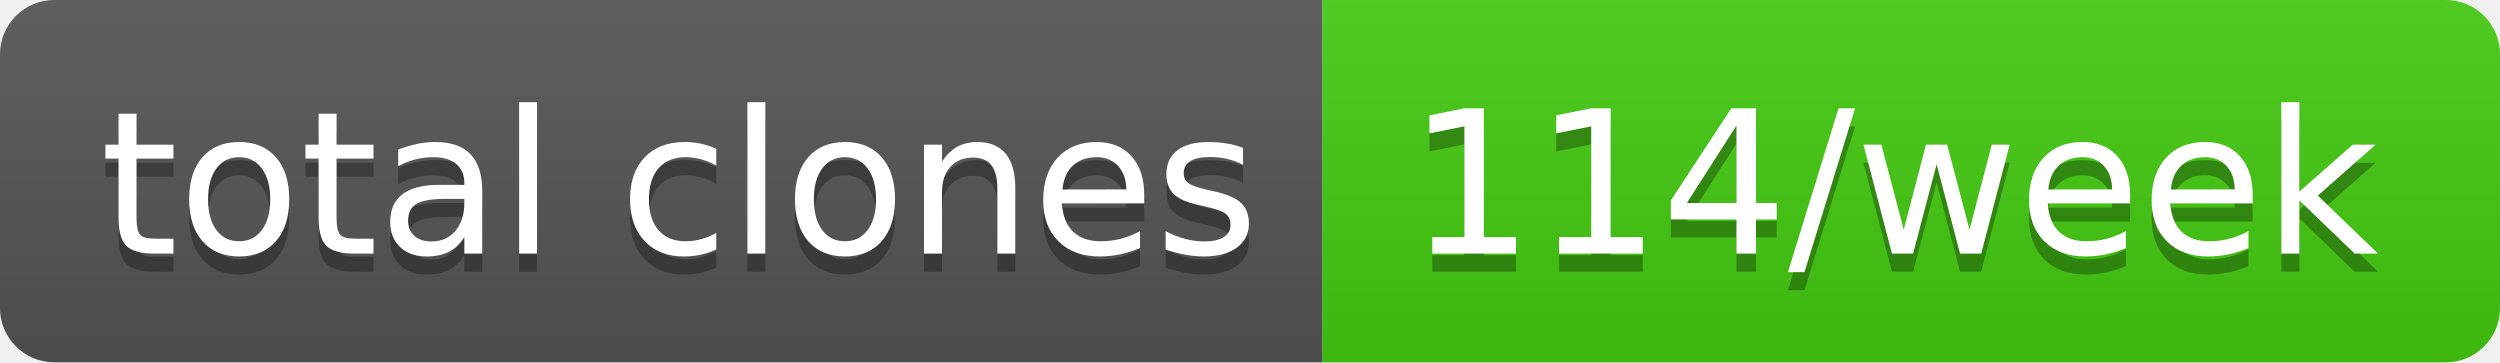
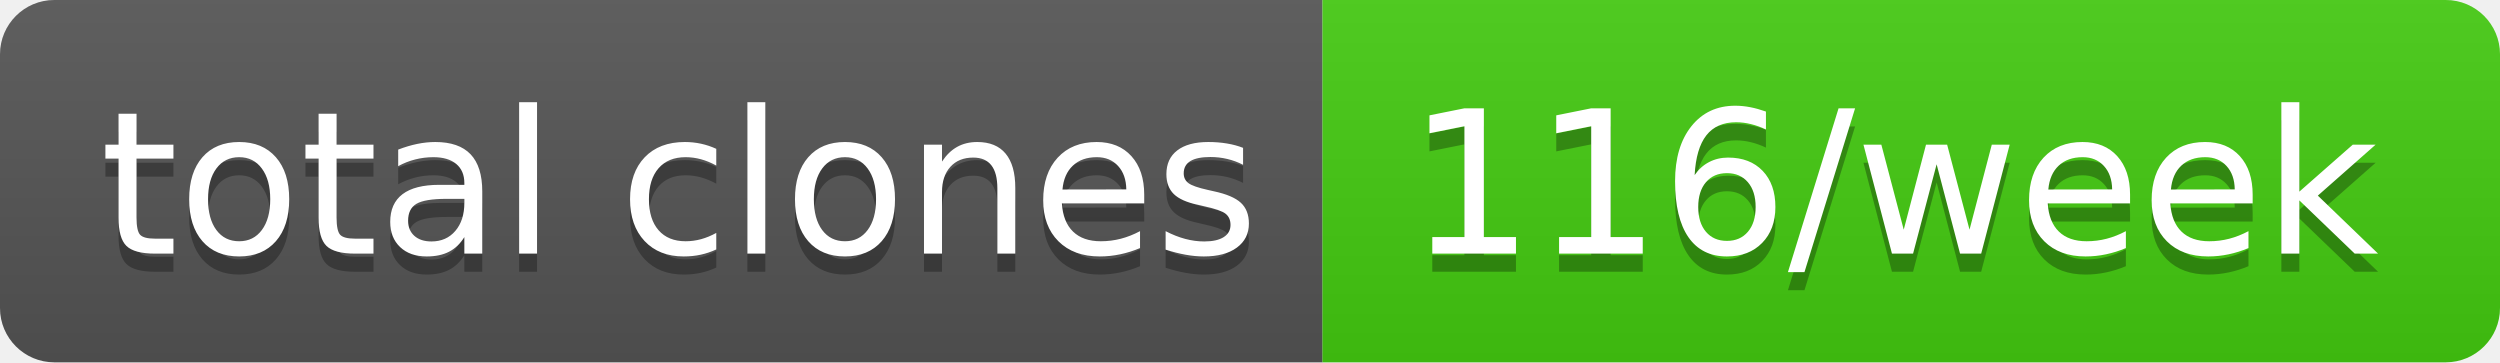
- <svg xmlns="http://www.w3.org/2000/svg" width="138" height="20" role="img" aria-label="total clones: 114/week">
+ <svg xmlns="http://www.w3.org/2000/svg" width="138" height="20" role="img" aria-label="total clones: 116/week">
  <linearGradient id="s" x2="0" y2="100%">
    <stop offset="0" stop-color="#bbb" stop-opacity=".1" />
    <stop offset="1" stop-opacity=".1" />
  </linearGradient>
  <clipPath id="r">
    <rect width="138" height="20" rx="3" fill="#fff" />
  </clipPath>
  <g clip-path="url(#r)">
    <rect width="73" height="20" fill="#555" />
    <rect x="73" width="65" height="20" fill="#4c1" />
    <rect width="138" height="20" fill="url(#s)" />
  </g>
  <g fill="#fff" text-anchor="middle" font-family="Verdana,Geneva,DejaVu Sans,sans-serif" text-rendering="geometricPrecision" font-size="110">
    <text aria-hidden="true" x="375" y="150" fill="#010101" fill-opacity=".3" transform="scale(.1)" textLength="630">total clones</text>
    <text x="375" y="140" transform="scale(.1)" fill="#fff" textLength="630">total clones</text>
-     <text aria-hidden="true" x="1045" y="150" fill="#010101" fill-opacity=".3" transform="scale(.1)" textLength="550">114/week</text>
-     <text x="1045" y="140" transform="scale(.1)" fill="#fff" textLength="550">114/week</text>
+     <text aria-hidden="true" x="1045" y="150" fill="#010101" fill-opacity=".3" transform="scale(.1)" textLength="550">116/week</text>
+     <text x="1045" y="140" transform="scale(.1)" fill="#fff" textLength="550">116/week</text>
  </g>
</svg>
